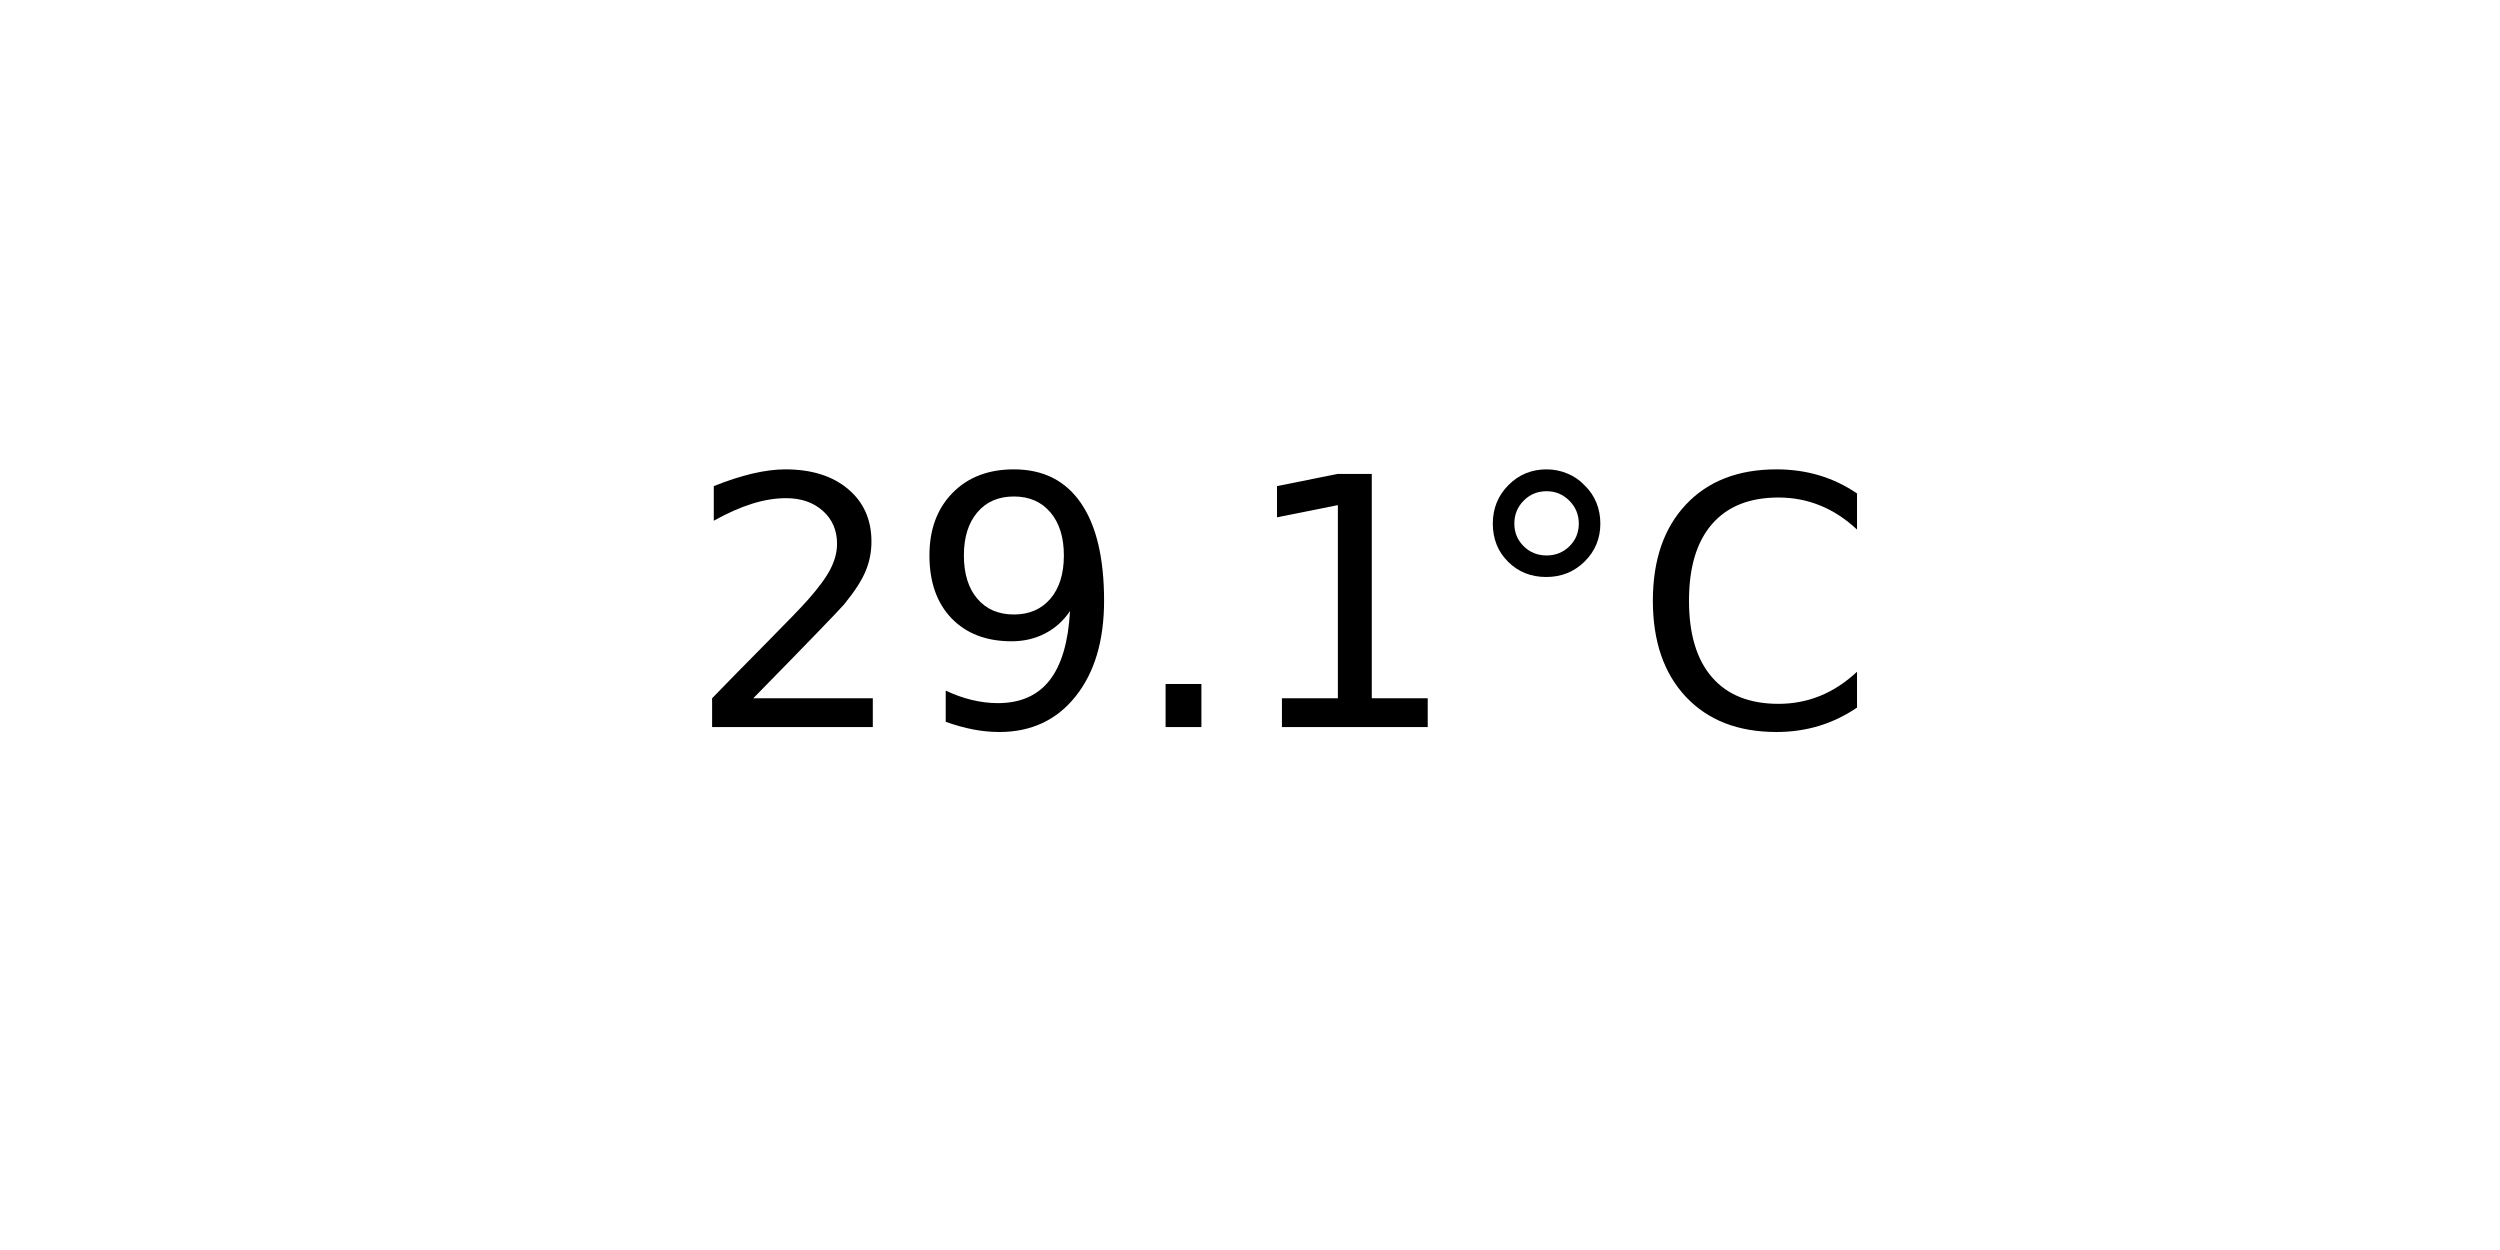
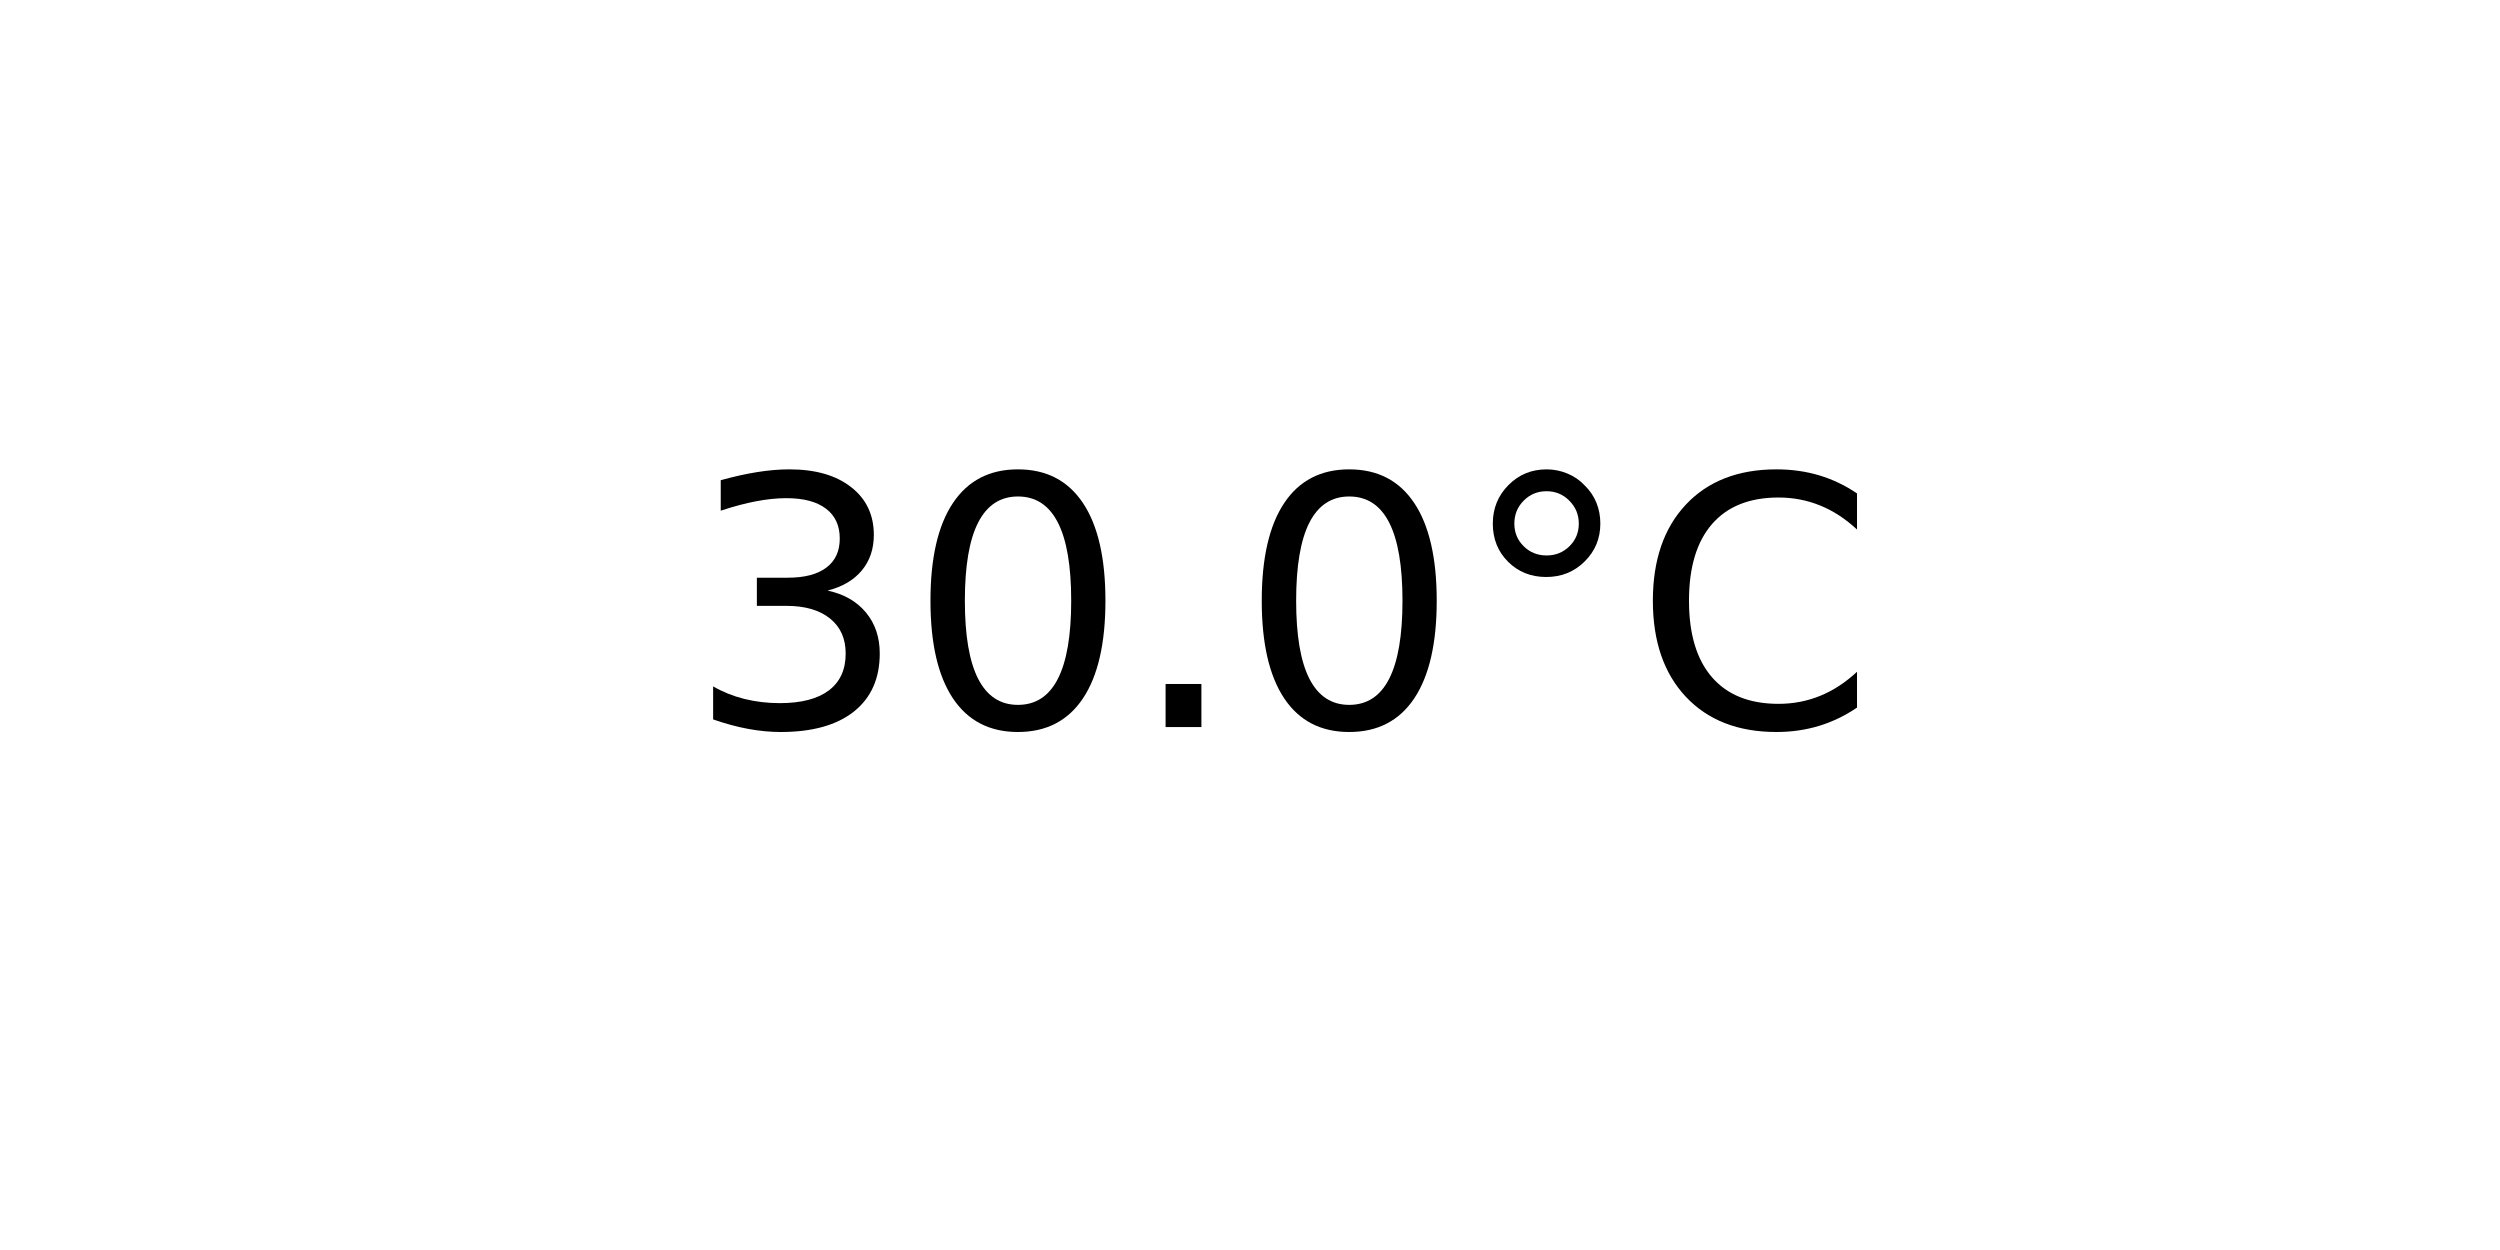
<svg xmlns="http://www.w3.org/2000/svg" xmlns:xlink="http://www.w3.org/1999/xlink" width="72pt" height="36pt" viewBox="0 0 72 36" version="1.1">
  <defs>
    <style type="text/css">*{stroke-linejoin: round; stroke-linecap: butt}</style>
  </defs>
  <g id="figure_1">
    <g id="axes_1">
      <g id="text_1">
        <g transform="translate(19.77578 20.93937) scale(0.1 -0.1)">
          <defs>
-             <path id="DejaVuSans-32" d="M 1228 531  L 3431 531  L 3431 0  L 469 0  L 469 531  Q 828 903 1448 1529  Q 2069 2156 2228 2338  Q 2531 2678 2651 2914  Q 2772 3150 2772 3378  Q 2772 3750 2511 3984  Q 2250 4219 1831 4219  Q 1534 4219 1204 4116  Q 875 4013 500 3803  L 500 4441  Q 881 4594 1212 4672  Q 1544 4750 1819 4750  Q 2544 4750 2975 4387  Q 3406 4025 3406 3419  Q 3406 3131 3298 2873  Q 3191 2616 2906 2266  Q 2828 2175 2409 1742  Q 1991 1309 1228 531  z " transform="scale(0.015625)" />
-             <path id="DejaVuSans-39" d="M 703 97  L 703 672  Q 941 559 1184 500  Q 1428 441 1663 441  Q 2288 441 2617 861  Q 2947 1281 2994 2138  Q 2813 1869 2534 1725  Q 2256 1581 1919 1581  Q 1219 1581 811 2004  Q 403 2428 403 3163  Q 403 3881 828 4315  Q 1253 4750 1959 4750  Q 2769 4750 3195 4129  Q 3622 3509 3622 2328  Q 3622 1225 3098 567  Q 2575 -91 1691 -91  Q 1453 -91 1209 -44  Q 966 3 703 97  z M 1959 2075  Q 2384 2075 2632 2365  Q 2881 2656 2881 3163  Q 2881 3666 2632 3958  Q 2384 4250 1959 4250  Q 1534 4250 1286 3958  Q 1038 3666 1038 3163  Q 1038 2656 1286 2365  Q 1534 2075 1959 2075  z " transform="scale(0.015625)" />
+             <path id="DejaVuSans-33" d="M 2597 2516  Q 3050 2419 3304 2112  Q 3559 1806 3559 1356  Q 3559 666 3084 287  Q 2609 -91 1734 -91  Q 1441 -91 1130 -33  Q 819 25 488 141  L 488 750  Q 750 597 1062 519  Q 1375 441 1716 441  Q 2309 441 2620 675  Q 2931 909 2931 1356  Q 2931 1769 2642 2001  Q 2353 2234 1838 2234  L 1294 2234  L 1294 2753  L 1863 2753  Q 2328 2753 2575 2939  Q 2822 3125 2822 3475  Q 2822 3834 2567 4026  Q 2313 4219 1838 4219  Q 1578 4219 1281 4162  Q 984 4106 628 3988  L 628 4550  Q 988 4650 1302 4700  Q 1616 4750 1894 4750  Q 2613 4750 3031 4423  Q 3450 4097 3450 3541  Q 3450 3153 3228 2886  Q 3006 2619 2597 2516  z " transform="scale(0.015625)" />
+             <path id="DejaVuSans-30" d="M 2034 4250  Q 1547 4250 1301 3770  Q 1056 3291 1056 2328  Q 1056 1369 1301 889  Q 1547 409 2034 409  Q 2525 409 2770 889  Q 3016 1369 3016 2328  Q 3016 3291 2770 3770  Q 2525 4250 2034 4250  z M 2034 4750  Q 2819 4750 3233 4129  Q 3647 3509 3647 2328  Q 3647 1150 3233 529  Q 2819 -91 2034 -91  Q 1250 -91 836 529  Q 422 1150 422 2328  Q 422 3509 836 4129  Q 1250 4750 2034 4750  z " transform="scale(0.015625)" />
            <path id="DejaVuSans-2e" d="M 684 794  L 1344 794  L 1344 0  L 684 0  L 684 794  z " transform="scale(0.015625)" />
-             <path id="DejaVuSans-31" d="M 794 531  L 1825 531  L 1825 4091  L 703 3866  L 703 4441  L 1819 4666  L 2450 4666  L 2450 531  L 3481 531  L 3481 0  L 794 0  L 794 531  z " transform="scale(0.015625)" />
            <path id="DejaVuSans-b0" d="M 1600 4347  Q 1350 4347 1178 4173  Q 1006 4000 1006 3750  Q 1006 3503 1178 3333  Q 1350 3163 1600 3163  Q 1850 3163 2022 3333  Q 2194 3503 2194 3750  Q 2194 3997 2020 4172  Q 1847 4347 1600 4347  z M 1600 4750  Q 1800 4750 1984 4673  Q 2169 4597 2303 4453  Q 2447 4313 2519 4134  Q 2591 3956 2591 3750  Q 2591 3338 2302 3052  Q 2013 2766 1594 2766  Q 1172 2766 890 3047  Q 609 3328 609 3750  Q 609 4169 896 4459  Q 1184 4750 1600 4750  z " transform="scale(0.015625)" />
            <path id="DejaVuSans-43" d="M 4122 4306  L 4122 3641  Q 3803 3938 3442 4084  Q 3081 4231 2675 4231  Q 1875 4231 1450 3742  Q 1025 3253 1025 2328  Q 1025 1406 1450 917  Q 1875 428 2675 428  Q 3081 428 3442 575  Q 3803 722 4122 1019  L 4122 359  Q 3791 134 3420 21  Q 3050 -91 2638 -91  Q 1578 -91 968 557  Q 359 1206 359 2328  Q 359 3453 968 4101  Q 1578 4750 2638 4750  Q 3056 4750 3426 4639  Q 3797 4528 4122 4306  z " transform="scale(0.015625)" />
          </defs>
-           <use xlink:href="#DejaVuSans-32" />
-           <use xlink:href="#DejaVuSans-39" x="63.623" />
+           <use xlink:href="#DejaVuSans-33" />
+           <use xlink:href="#DejaVuSans-30" x="63.623" />
          <use xlink:href="#DejaVuSans-2e" x="127.246" />
-           <use xlink:href="#DejaVuSans-31" x="159.033" />
+           <use xlink:href="#DejaVuSans-30" x="159.033" />
          <use xlink:href="#DejaVuSans-b0" x="222.656" />
          <use xlink:href="#DejaVuSans-43" x="272.656" />
        </g>
      </g>
    </g>
  </g>
</svg>
